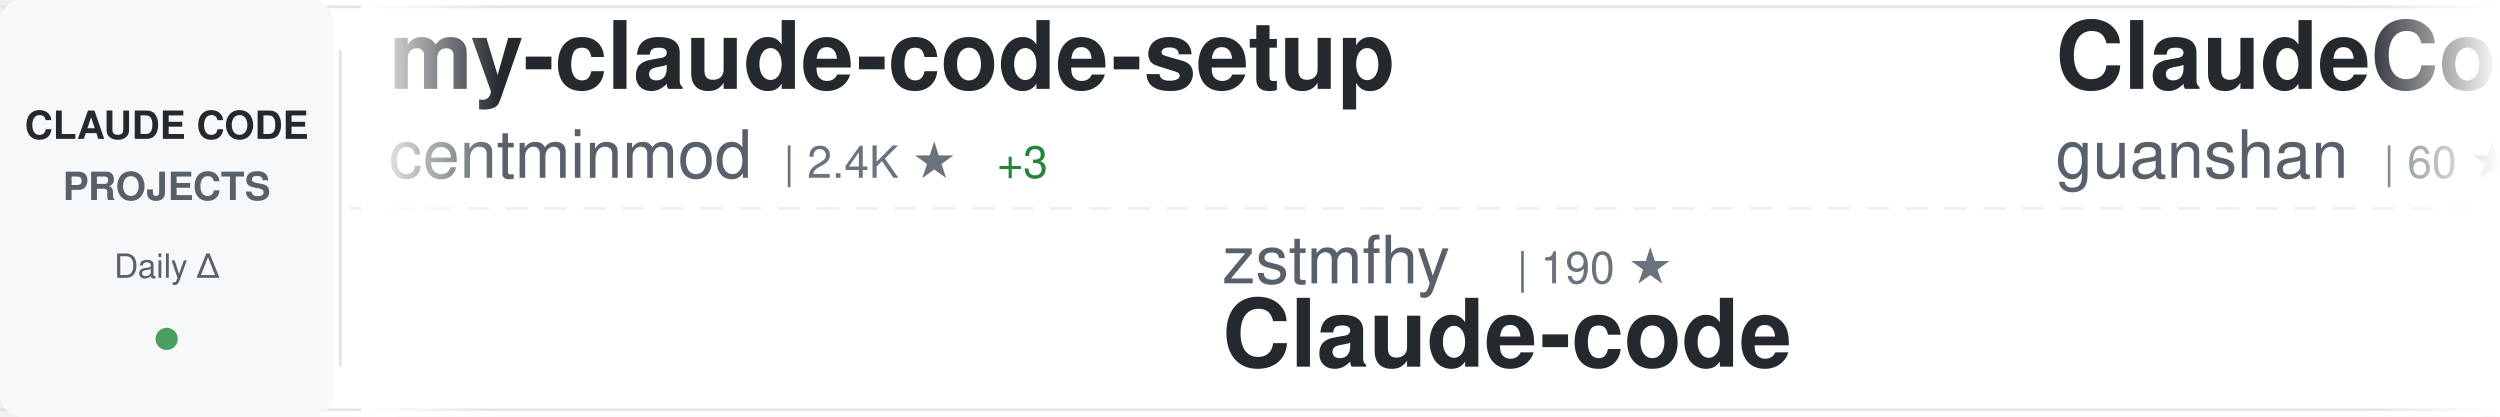
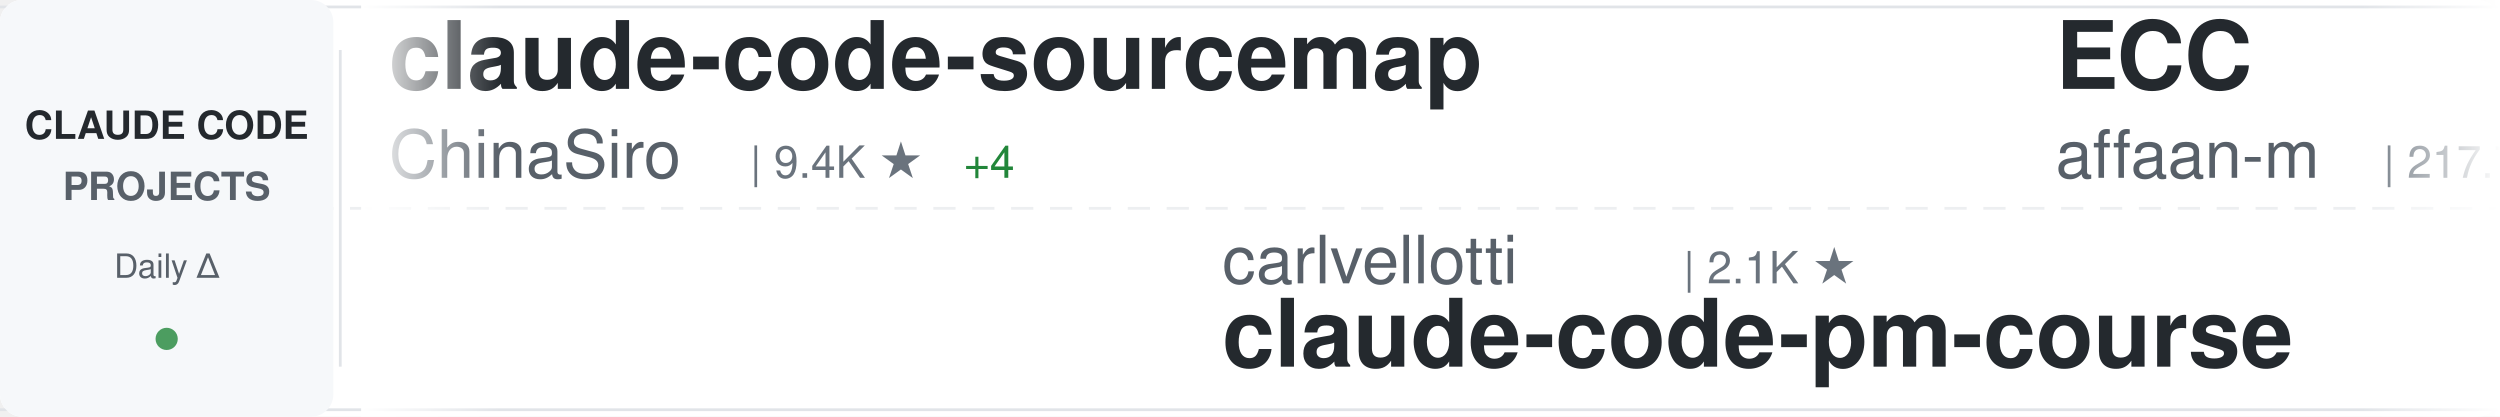
<svg xmlns="http://www.w3.org/2000/svg" width="900" height="150">
  <defs>
    <linearGradient id="awesomeLeftFade" x1="0%" y1="0%" x2="100%" y2="0%">
      <stop offset="0%" style="stop-color:#ffffff;stop-opacity:1" />
      <stop offset="100%" style="stop-color:#ffffff;stop-opacity:0" />
    </linearGradient>
    <linearGradient id="awesomeRightFade" x1="0%" y1="0%" x2="100%" y2="0%">
      <stop offset="0%" style="stop-color:#ffffff;stop-opacity:0" />
      <stop offset="100%" style="stop-color:#ffffff;stop-opacity:1" />
    </linearGradient>
  </defs>
  <rect width="900" height="150" fill="#ffffff" rx="8" />
  <rect x="0" y="2" width="900" height="1" fill="#e1e4e8" />
  <rect x="0" y="147" width="900" height="1" fill="#e1e4e8" />
  <line x1="0" y1="75" x2="900" y2="75" stroke="#e1e4e8" stroke-width="1" stroke-dasharray="8 6" opacity="0.6" />
  <rect x="0" y="0" width="120" height="150" fill="#f6f8fa" rx="8" />
  <text x="60" y="50" font-family="-apple-system, BlinkMacSystemFont, 'Segoe UI', Helvetica, Arial, sans-serif" font-size="14" font-weight="600" fill="#24292e" text-anchor="middle">CLAUDE CODE</text>
  <text x="60" y="72" font-family="-apple-system, BlinkMacSystemFont, 'Segoe UI', Helvetica, Arial, sans-serif" font-size="14" font-weight="600" fill="#586069" text-anchor="middle">PROJECTS</text>
  <text x="60" y="100" font-family="-apple-system, BlinkMacSystemFont, 'Segoe UI', Helvetica, Arial, sans-serif" font-size="12" font-weight="500" fill="#586069" text-anchor="middle">Daily Δ</text>
  <circle cx="60" cy="122" r="4" fill="#22863a" opacity="0.8" />
  <rect x="122" y="18" width="1" height="114" fill="#e1e4e8" />
  <clipPath id="awesomeTickerClip">
    <rect x="130" y="0" width="770" height="150" />
  </clipPath>
  <g clip-path="url(#awesomeTickerClip)">
    <g id="awesomeTickerItems">
      <animateTransform attributeName="transform" attributeType="XML" type="translate" from="0 0" to="-3000 0" dur="54s" repeatCount="indefinite" />
      <g transform="translate(0, 0)">
-         <text x="140" y="32" font-family="-apple-system, BlinkMacSystemFont, 'Segoe UI', Helvetica, Arial, sans-serif" font-size="34" font-weight="600" fill="#24292e">my-claude-code-setup</text>
-         <text x="140" y="64" font-family="-apple-system, BlinkMacSystemFont, 'Segoe UI', Helvetica, Arial, sans-serif" font-size="24" font-weight="400" fill="#586069">centminmod</text>
-         <text x="282" y="64" font-family="-apple-system, BlinkMacSystemFont, 'Segoe UI', Helvetica, Arial, sans-serif" font-size="16" font-weight="500" fill="#6a737d">| 2.4K ★</text>
-         <text x="359" y="64" font-family="-apple-system, BlinkMacSystemFont, 'Segoe UI', Helvetica, Arial, sans-serif" font-size="16" font-weight="500" fill="#22863a"> +3</text>
+         <text x="140" y="32" font-family="-apple-system, BlinkMacSystemFont, 'Segoe UI', Helvetica, Arial, sans-serif" font-size="34" font-weight="600" fill="#24292e">claude-code-sourcemap</text>
+         <text x="140" y="64" font-family="-apple-system, BlinkMacSystemFont, 'Segoe UI', Helvetica, Arial, sans-serif" font-size="24" font-weight="400" fill="#586069">ChinaSiro</text>
+         <text x="270" y="64" font-family="-apple-system, BlinkMacSystemFont, 'Segoe UI', Helvetica, Arial, sans-serif" font-size="16" font-weight="500" fill="#6a737d">| 9.4K ★</text>
+         <text x="347" y="64" font-family="-apple-system, BlinkMacSystemFont, 'Segoe UI', Helvetica, Arial, sans-serif" font-size="16" font-weight="500" fill="#22863a"> +4</text>
      </g>
      <g transform="translate(300, 0)">
-         <text x="140" y="102" font-family="-apple-system, BlinkMacSystemFont, 'Segoe UI', Helvetica, Arial, sans-serif" font-size="24" font-weight="400" fill="#586069">zstmfhy</text>
-         <text x="246" y="102" font-family="-apple-system, BlinkMacSystemFont, 'Segoe UI', Helvetica, Arial, sans-serif" font-size="16" font-weight="500" fill="#6a737d">| 190 ★</text>
-         <text x="140" y="132" font-family="-apple-system, BlinkMacSystemFont, 'Segoe UI', Helvetica, Arial, sans-serif" font-size="34" font-weight="600" fill="#24292e">Claude-code</text>
+         <text x="140" y="102" font-family="-apple-system, BlinkMacSystemFont, 'Segoe UI', Helvetica, Arial, sans-serif" font-size="24" font-weight="400" fill="#586069">carlvellotti</text>
+         <text x="306" y="102" font-family="-apple-system, BlinkMacSystemFont, 'Segoe UI', Helvetica, Arial, sans-serif" font-size="16" font-weight="500" fill="#6a737d">| 2.1K ★</text>
+         <text x="140" y="132" font-family="-apple-system, BlinkMacSystemFont, 'Segoe UI', Helvetica, Arial, sans-serif" font-size="34" font-weight="600" fill="#24292e">claude-code-pm-course</text>
      </g>
      <g transform="translate(600, 0)">
-         <text x="140" y="32" font-family="-apple-system, BlinkMacSystemFont, 'Segoe UI', Helvetica, Arial, sans-serif" font-size="34" font-weight="600" fill="#24292e">ClaudeCode</text>
-         <text x="140" y="64" font-family="-apple-system, BlinkMacSystemFont, 'Segoe UI', Helvetica, Arial, sans-serif" font-size="24" font-weight="400" fill="#586069">guanshan</text>
-         <text x="258" y="64" font-family="-apple-system, BlinkMacSystemFont, 'Segoe UI', Helvetica, Arial, sans-serif" font-size="16" font-weight="500" fill="#6a737d">| 60 ★</text>
+         <text x="140" y="32" font-family="-apple-system, BlinkMacSystemFont, 'Segoe UI', Helvetica, Arial, sans-serif" font-size="34" font-weight="600" fill="#24292e">ECC</text>
+         <text x="140" y="64" font-family="-apple-system, BlinkMacSystemFont, 'Segoe UI', Helvetica, Arial, sans-serif" font-size="24" font-weight="400" fill="#586069">affaan-m</text>
+         <text x="258" y="64" font-family="-apple-system, BlinkMacSystemFont, 'Segoe UI', Helvetica, Arial, sans-serif" font-size="16" font-weight="500" fill="#6a737d">| 217.7K ★</text>
+         <text x="353" y="64" font-family="-apple-system, BlinkMacSystemFont, 'Segoe UI', Helvetica, Arial, sans-serif" font-size="16" font-weight="500" fill="#22863a"> +546</text>
      </g>
      <g transform="translate(900, 0)">
-         <text x="140" y="102" font-family="-apple-system, BlinkMacSystemFont, 'Segoe UI', Helvetica, Arial, sans-serif" font-size="24" font-weight="400" fill="#586069">zebbern</text>
-         <text x="246" y="102" font-family="-apple-system, BlinkMacSystemFont, 'Segoe UI', Helvetica, Arial, sans-serif" font-size="16" font-weight="500" fill="#6a737d">| 4.3K ★</text>
-         <text x="323" y="102" font-family="-apple-system, BlinkMacSystemFont, 'Segoe UI', Helvetica, Arial, sans-serif" font-size="16" font-weight="500" fill="#22863a"> +7</text>
-         <text x="140" y="132" font-family="-apple-system, BlinkMacSystemFont, 'Segoe UI', Helvetica, Arial, sans-serif" font-size="34" font-weight="600" fill="#24292e">claude-code-guide</text>
+         <text x="140" y="102" font-family="-apple-system, BlinkMacSystemFont, 'Segoe UI', Helvetica, Arial, sans-serif" font-size="24" font-weight="400" fill="#586069">sugyan</text>
+         <text x="234" y="102" font-family="-apple-system, BlinkMacSystemFont, 'Segoe UI', Helvetica, Arial, sans-serif" font-size="16" font-weight="500" fill="#6a737d">| 1.1K ★</text>
+         <text x="140" y="132" font-family="-apple-system, BlinkMacSystemFont, 'Segoe UI', Helvetica, Arial, sans-serif" font-size="34" font-weight="600" fill="#24292e">claude-code-webui</text>
      </g>
      <g transform="translate(1200, 0)">
-         <text x="140" y="32" font-family="-apple-system, BlinkMacSystemFont, 'Segoe UI', Helvetica, Arial, sans-serif" font-size="34" font-weight="600" fill="#24292e">Claude-Code</text>
-         <text x="140" y="64" font-family="-apple-system, BlinkMacSystemFont, 'Segoe UI', Helvetica, Arial, sans-serif" font-size="24" font-weight="400" fill="#586069">KPR111</text>
-         <text x="234" y="64" font-family="-apple-system, BlinkMacSystemFont, 'Segoe UI', Helvetica, Arial, sans-serif" font-size="16" font-weight="500" fill="#6a737d">| 18 ★</text>
+         <text x="140" y="32" font-family="-apple-system, BlinkMacSystemFont, 'Segoe UI', Helvetica, Arial, sans-serif" font-size="34" font-weight="600" fill="#24292e">edmunds-claude-code</text>
+         <text x="140" y="64" font-family="-apple-system, BlinkMacSystemFont, 'Segoe UI', Helvetica, Arial, sans-serif" font-size="24" font-weight="400" fill="#586069">edmund-io</text>
+         <text x="270" y="64" font-family="-apple-system, BlinkMacSystemFont, 'Segoe UI', Helvetica, Arial, sans-serif" font-size="16" font-weight="500" fill="#6a737d">| 1.5K ★</text>
+         <text x="347" y="64" font-family="-apple-system, BlinkMacSystemFont, 'Segoe UI', Helvetica, Arial, sans-serif" font-size="16" font-weight="500" fill="#22863a"> +4</text>
      </g>
      <g transform="translate(1500, 0)">
-         <text x="140" y="102" font-family="-apple-system, BlinkMacSystemFont, 'Segoe UI', Helvetica, Arial, sans-serif" font-size="24" font-weight="400" fill="#586069">ChinaSiro</text>
-         <text x="270" y="102" font-family="-apple-system, BlinkMacSystemFont, 'Segoe UI', Helvetica, Arial, sans-serif" font-size="16" font-weight="500" fill="#6a737d">| 9.4K ★</text>
-         <text x="347" y="102" font-family="-apple-system, BlinkMacSystemFont, 'Segoe UI', Helvetica, Arial, sans-serif" font-size="16" font-weight="500" fill="#22863a"> +4</text>
+         <text x="140" y="102" font-family="-apple-system, BlinkMacSystemFont, 'Segoe UI', Helvetica, Arial, sans-serif" font-size="24" font-weight="400" fill="#586069">Hyper66666</text>
+         <text x="282" y="102" font-family="-apple-system, BlinkMacSystemFont, 'Segoe UI', Helvetica, Arial, sans-serif" font-size="16" font-weight="500" fill="#6a737d">| 216 ★</text>
+         <text x="350" y="102" font-family="-apple-system, BlinkMacSystemFont, 'Segoe UI', Helvetica, Arial, sans-serif" font-size="16" font-weight="500" fill="#22863a"> +1</text>
        <text x="140" y="132" font-family="-apple-system, BlinkMacSystemFont, 'Segoe UI', Helvetica, Arial, sans-serif" font-size="34" font-weight="600" fill="#24292e">claude-code-sourcemap</text>
      </g>
      <g transform="translate(1800, 0)">
-         <text x="140" y="32" font-family="-apple-system, BlinkMacSystemFont, 'Segoe UI', Helvetica, Arial, sans-serif" font-size="34" font-weight="600" fill="#24292e">claude-code-cheat-sheet</text>
-         <text x="140" y="64" font-family="-apple-system, BlinkMacSystemFont, 'Segoe UI', Helvetica, Arial, sans-serif" font-size="24" font-weight="400" fill="#586069">Njengah</text>
-         <text x="246" y="64" font-family="-apple-system, BlinkMacSystemFont, 'Segoe UI', Helvetica, Arial, sans-serif" font-size="16" font-weight="500" fill="#6a737d">| 1.8K ★</text>
-         <text x="323" y="64" font-family="-apple-system, BlinkMacSystemFont, 'Segoe UI', Helvetica, Arial, sans-serif" font-size="16" font-weight="500" fill="#22863a"> +1</text>
+         <text x="140" y="32" font-family="-apple-system, BlinkMacSystemFont, 'Segoe UI', Helvetica, Arial, sans-serif" font-size="34" font-weight="600" fill="#24292e">collection-claude-code-s...</text>
+         <text x="140" y="64" font-family="-apple-system, BlinkMacSystemFont, 'Segoe UI', Helvetica, Arial, sans-serif" font-size="24" font-weight="400" fill="#586069">chauncygu</text>
+         <text x="270" y="64" font-family="-apple-system, BlinkMacSystemFont, 'Segoe UI', Helvetica, Arial, sans-serif" font-size="16" font-weight="500" fill="#6a737d">| 2.6K ★</text>
+         <text x="347" y="64" font-family="-apple-system, BlinkMacSystemFont, 'Segoe UI', Helvetica, Arial, sans-serif" font-size="16" font-weight="500" fill="#22863a"> +5</text>
      </g>
      <g transform="translate(2100, 0)">
-         <text x="140" y="102" font-family="-apple-system, BlinkMacSystemFont, 'Segoe UI', Helvetica, Arial, sans-serif" font-size="24" font-weight="400" fill="#586069">Windy3f3f3f3f</text>
-         <text x="318" y="102" font-family="-apple-system, BlinkMacSystemFont, 'Segoe UI', Helvetica, Arial, sans-serif" font-size="16" font-weight="500" fill="#6a737d">| 2.7K ★</text>
-         <text x="395" y="102" font-family="-apple-system, BlinkMacSystemFont, 'Segoe UI', Helvetica, Arial, sans-serif" font-size="16" font-weight="500" fill="#22863a"> +7</text>
-         <text x="140" y="132" font-family="-apple-system, BlinkMacSystemFont, 'Segoe UI', Helvetica, Arial, sans-serif" font-size="34" font-weight="600" fill="#24292e">how-claude-code-works</text>
+         <text x="140" y="102" font-family="-apple-system, BlinkMacSystemFont, 'Segoe UI', Helvetica, Arial, sans-serif" font-size="24" font-weight="400" fill="#586069">liuup</text>
+         <text x="222" y="102" font-family="-apple-system, BlinkMacSystemFont, 'Segoe UI', Helvetica, Arial, sans-serif" font-size="16" font-weight="500" fill="#6a737d">| 3.2K ★</text>
+         <text x="299" y="102" font-family="-apple-system, BlinkMacSystemFont, 'Segoe UI', Helvetica, Arial, sans-serif" font-size="16" font-weight="500" fill="#22863a"> +17</text>
+         <text x="140" y="132" font-family="-apple-system, BlinkMacSystemFont, 'Segoe UI', Helvetica, Arial, sans-serif" font-size="34" font-weight="600" fill="#24292e">claude-code-analysis</text>
      </g>
      <g transform="translate(2400, 0)">
-         <text x="140" y="32" font-family="-apple-system, BlinkMacSystemFont, 'Segoe UI', Helvetica, Arial, sans-serif" font-size="34" font-weight="600" fill="#24292e">awesome-claude-code-tool...</text>
-         <text x="140" y="64" font-family="-apple-system, BlinkMacSystemFont, 'Segoe UI', Helvetica, Arial, sans-serif" font-size="24" font-weight="400" fill="#586069">rohitg00</text>
-         <text x="258" y="64" font-family="-apple-system, BlinkMacSystemFont, 'Segoe UI', Helvetica, Arial, sans-serif" font-size="16" font-weight="500" fill="#6a737d">| 2.1K ★</text>
-         <text x="335" y="64" font-family="-apple-system, BlinkMacSystemFont, 'Segoe UI', Helvetica, Arial, sans-serif" font-size="16" font-weight="500" fill="#22863a"> +11</text>
+         <text x="140" y="32" font-family="-apple-system, BlinkMacSystemFont, 'Segoe UI', Helvetica, Arial, sans-serif" font-size="34" font-weight="600" fill="#24292e">claude-howto</text>
+         <text x="140" y="64" font-family="-apple-system, BlinkMacSystemFont, 'Segoe UI', Helvetica, Arial, sans-serif" font-size="24" font-weight="400" fill="#586069">luongnv89</text>
+         <text x="270" y="64" font-family="-apple-system, BlinkMacSystemFont, 'Segoe UI', Helvetica, Arial, sans-serif" font-size="16" font-weight="500" fill="#6a737d">| 37.5K ★</text>
+         <text x="356" y="64" font-family="-apple-system, BlinkMacSystemFont, 'Segoe UI', Helvetica, Arial, sans-serif" font-size="16" font-weight="500" fill="#22863a"> +86</text>
      </g>
      <g transform="translate(2700, 0)">
-         <text x="140" y="102" font-family="-apple-system, BlinkMacSystemFont, 'Segoe UI', Helvetica, Arial, sans-serif" font-size="24" font-weight="400" fill="#586069">disler</text>
-         <text x="234" y="102" font-family="-apple-system, BlinkMacSystemFont, 'Segoe UI', Helvetica, Arial, sans-serif" font-size="16" font-weight="500" fill="#6a737d">| 1.4K ★</text>
-         <text x="311" y="102" font-family="-apple-system, BlinkMacSystemFont, 'Segoe UI', Helvetica, Arial, sans-serif" font-size="16" font-weight="500" fill="#22863a"> +2</text>
-         <text x="140" y="132" font-family="-apple-system, BlinkMacSystemFont, 'Segoe UI', Helvetica, Arial, sans-serif" font-size="34" font-weight="600" fill="#24292e">pi-vs-claude-code</text>
+         <text x="140" y="102" font-family="-apple-system, BlinkMacSystemFont, 'Segoe UI', Helvetica, Arial, sans-serif" font-size="24" font-weight="400" fill="#586069">shareAI-lab</text>
+         <text x="294" y="102" font-family="-apple-system, BlinkMacSystemFont, 'Segoe UI', Helvetica, Arial, sans-serif" font-size="16" font-weight="500" fill="#6a737d">| 67.4K ★</text>
+         <text x="380" y="102" font-family="-apple-system, BlinkMacSystemFont, 'Segoe UI', Helvetica, Arial, sans-serif" font-size="16" font-weight="500" fill="#22863a"> +228</text>
+         <text x="140" y="132" font-family="-apple-system, BlinkMacSystemFont, 'Segoe UI', Helvetica, Arial, sans-serif" font-size="34" font-weight="600" fill="#24292e">learn-claude-code</text>
      </g>
      <g transform="translate(3000, 0)">
-         <text x="140" y="32" font-family="-apple-system, BlinkMacSystemFont, 'Segoe UI', Helvetica, Arial, sans-serif" font-size="34" font-weight="600" fill="#24292e">my-claude-code-setup</text>
-         <text x="140" y="64" font-family="-apple-system, BlinkMacSystemFont, 'Segoe UI', Helvetica, Arial, sans-serif" font-size="24" font-weight="400" fill="#586069">centminmod</text>
-         <text x="282" y="64" font-family="-apple-system, BlinkMacSystemFont, 'Segoe UI', Helvetica, Arial, sans-serif" font-size="16" font-weight="500" fill="#6a737d">| 2.4K ★</text>
-         <text x="359" y="64" font-family="-apple-system, BlinkMacSystemFont, 'Segoe UI', Helvetica, Arial, sans-serif" font-size="16" font-weight="500" fill="#22863a"> +3</text>
+         <text x="140" y="32" font-family="-apple-system, BlinkMacSystemFont, 'Segoe UI', Helvetica, Arial, sans-serif" font-size="34" font-weight="600" fill="#24292e">claude-code-sourcemap</text>
+         <text x="140" y="64" font-family="-apple-system, BlinkMacSystemFont, 'Segoe UI', Helvetica, Arial, sans-serif" font-size="24" font-weight="400" fill="#586069">ChinaSiro</text>
+         <text x="270" y="64" font-family="-apple-system, BlinkMacSystemFont, 'Segoe UI', Helvetica, Arial, sans-serif" font-size="16" font-weight="500" fill="#6a737d">| 9.4K ★</text>
+         <text x="347" y="64" font-family="-apple-system, BlinkMacSystemFont, 'Segoe UI', Helvetica, Arial, sans-serif" font-size="16" font-weight="500" fill="#22863a"> +4</text>
      </g>
      <g transform="translate(3300, 0)">
-         <text x="140" y="102" font-family="-apple-system, BlinkMacSystemFont, 'Segoe UI', Helvetica, Arial, sans-serif" font-size="24" font-weight="400" fill="#586069">zstmfhy</text>
-         <text x="246" y="102" font-family="-apple-system, BlinkMacSystemFont, 'Segoe UI', Helvetica, Arial, sans-serif" font-size="16" font-weight="500" fill="#6a737d">| 190 ★</text>
-         <text x="140" y="132" font-family="-apple-system, BlinkMacSystemFont, 'Segoe UI', Helvetica, Arial, sans-serif" font-size="34" font-weight="600" fill="#24292e">Claude-code</text>
+         <text x="140" y="102" font-family="-apple-system, BlinkMacSystemFont, 'Segoe UI', Helvetica, Arial, sans-serif" font-size="24" font-weight="400" fill="#586069">carlvellotti</text>
+         <text x="306" y="102" font-family="-apple-system, BlinkMacSystemFont, 'Segoe UI', Helvetica, Arial, sans-serif" font-size="16" font-weight="500" fill="#6a737d">| 2.1K ★</text>
+         <text x="140" y="132" font-family="-apple-system, BlinkMacSystemFont, 'Segoe UI', Helvetica, Arial, sans-serif" font-size="34" font-weight="600" fill="#24292e">claude-code-pm-course</text>
      </g>
      <g transform="translate(3600, 0)">
-         <text x="140" y="32" font-family="-apple-system, BlinkMacSystemFont, 'Segoe UI', Helvetica, Arial, sans-serif" font-size="34" font-weight="600" fill="#24292e">ClaudeCode</text>
-         <text x="140" y="64" font-family="-apple-system, BlinkMacSystemFont, 'Segoe UI', Helvetica, Arial, sans-serif" font-size="24" font-weight="400" fill="#586069">guanshan</text>
-         <text x="258" y="64" font-family="-apple-system, BlinkMacSystemFont, 'Segoe UI', Helvetica, Arial, sans-serif" font-size="16" font-weight="500" fill="#6a737d">| 60 ★</text>
+         <text x="140" y="32" font-family="-apple-system, BlinkMacSystemFont, 'Segoe UI', Helvetica, Arial, sans-serif" font-size="34" font-weight="600" fill="#24292e">ECC</text>
+         <text x="140" y="64" font-family="-apple-system, BlinkMacSystemFont, 'Segoe UI', Helvetica, Arial, sans-serif" font-size="24" font-weight="400" fill="#586069">affaan-m</text>
+         <text x="258" y="64" font-family="-apple-system, BlinkMacSystemFont, 'Segoe UI', Helvetica, Arial, sans-serif" font-size="16" font-weight="500" fill="#6a737d">| 217.7K ★</text>
+         <text x="353" y="64" font-family="-apple-system, BlinkMacSystemFont, 'Segoe UI', Helvetica, Arial, sans-serif" font-size="16" font-weight="500" fill="#22863a"> +546</text>
      </g>
      <g transform="translate(3900, 0)">
-         <text x="140" y="102" font-family="-apple-system, BlinkMacSystemFont, 'Segoe UI', Helvetica, Arial, sans-serif" font-size="24" font-weight="400" fill="#586069">zebbern</text>
-         <text x="246" y="102" font-family="-apple-system, BlinkMacSystemFont, 'Segoe UI', Helvetica, Arial, sans-serif" font-size="16" font-weight="500" fill="#6a737d">| 4.3K ★</text>
-         <text x="323" y="102" font-family="-apple-system, BlinkMacSystemFont, 'Segoe UI', Helvetica, Arial, sans-serif" font-size="16" font-weight="500" fill="#22863a"> +7</text>
-         <text x="140" y="132" font-family="-apple-system, BlinkMacSystemFont, 'Segoe UI', Helvetica, Arial, sans-serif" font-size="34" font-weight="600" fill="#24292e">claude-code-guide</text>
+         <text x="140" y="102" font-family="-apple-system, BlinkMacSystemFont, 'Segoe UI', Helvetica, Arial, sans-serif" font-size="24" font-weight="400" fill="#586069">sugyan</text>
+         <text x="234" y="102" font-family="-apple-system, BlinkMacSystemFont, 'Segoe UI', Helvetica, Arial, sans-serif" font-size="16" font-weight="500" fill="#6a737d">| 1.1K ★</text>
+         <text x="140" y="132" font-family="-apple-system, BlinkMacSystemFont, 'Segoe UI', Helvetica, Arial, sans-serif" font-size="34" font-weight="600" fill="#24292e">claude-code-webui</text>
      </g>
    </g>
  </g>
  <rect x="130" y="0" width="50" height="150" fill="url(#awesomeLeftFade)" />
  <rect x="850" y="0" width="50" height="150" fill="url(#awesomeRightFade)" />
</svg>
